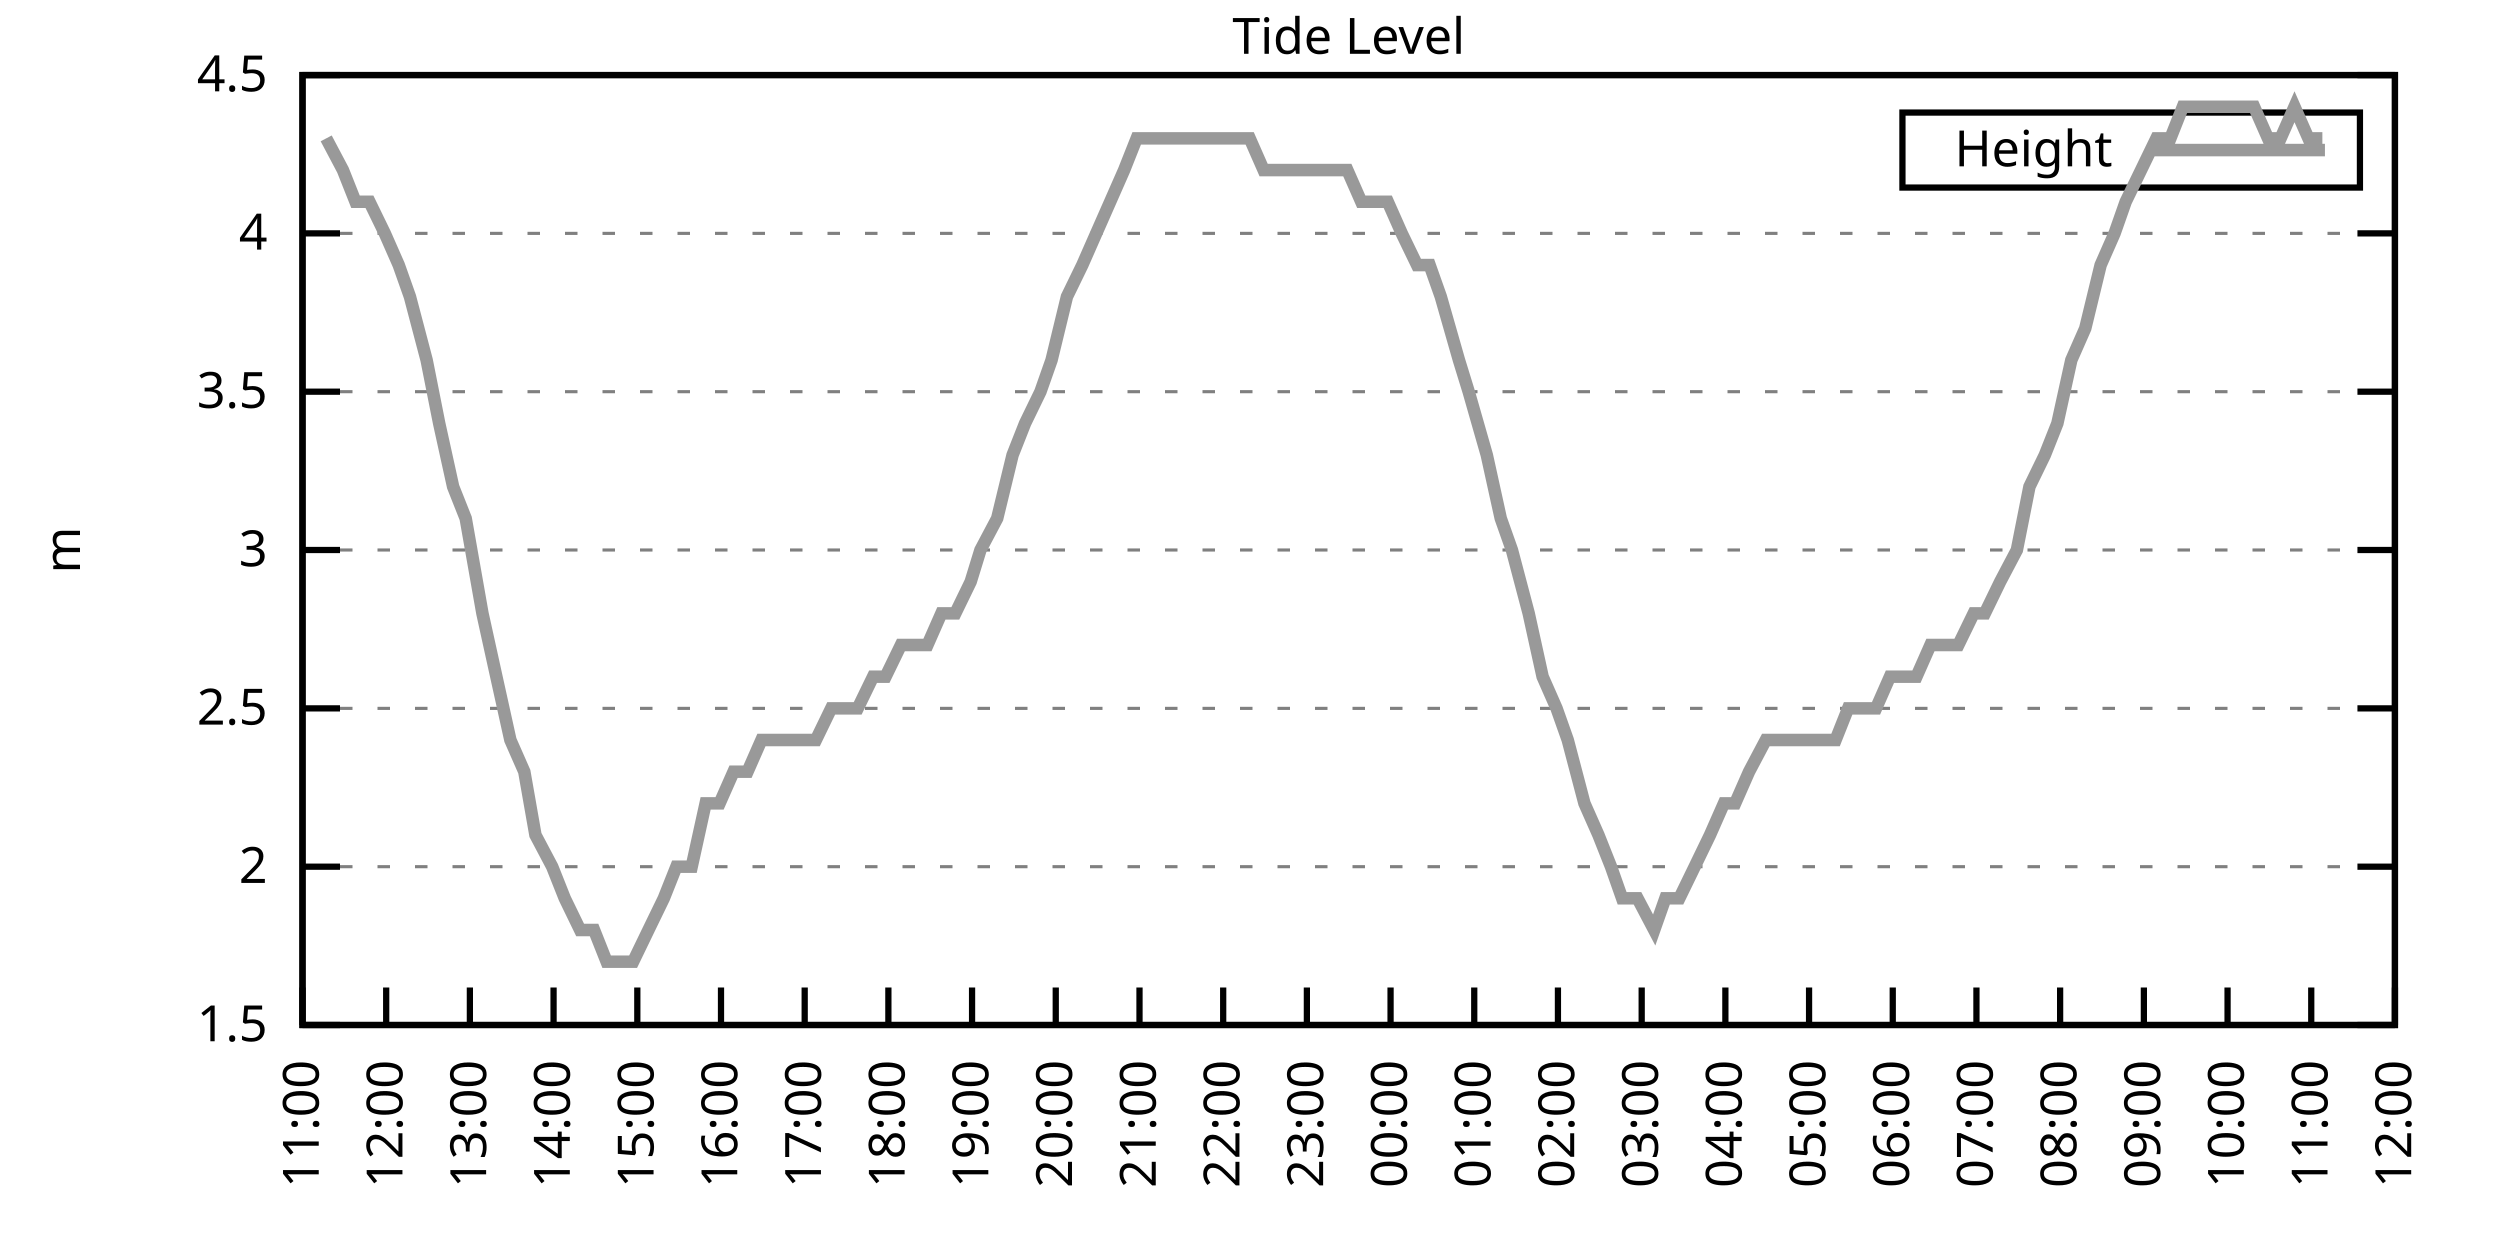
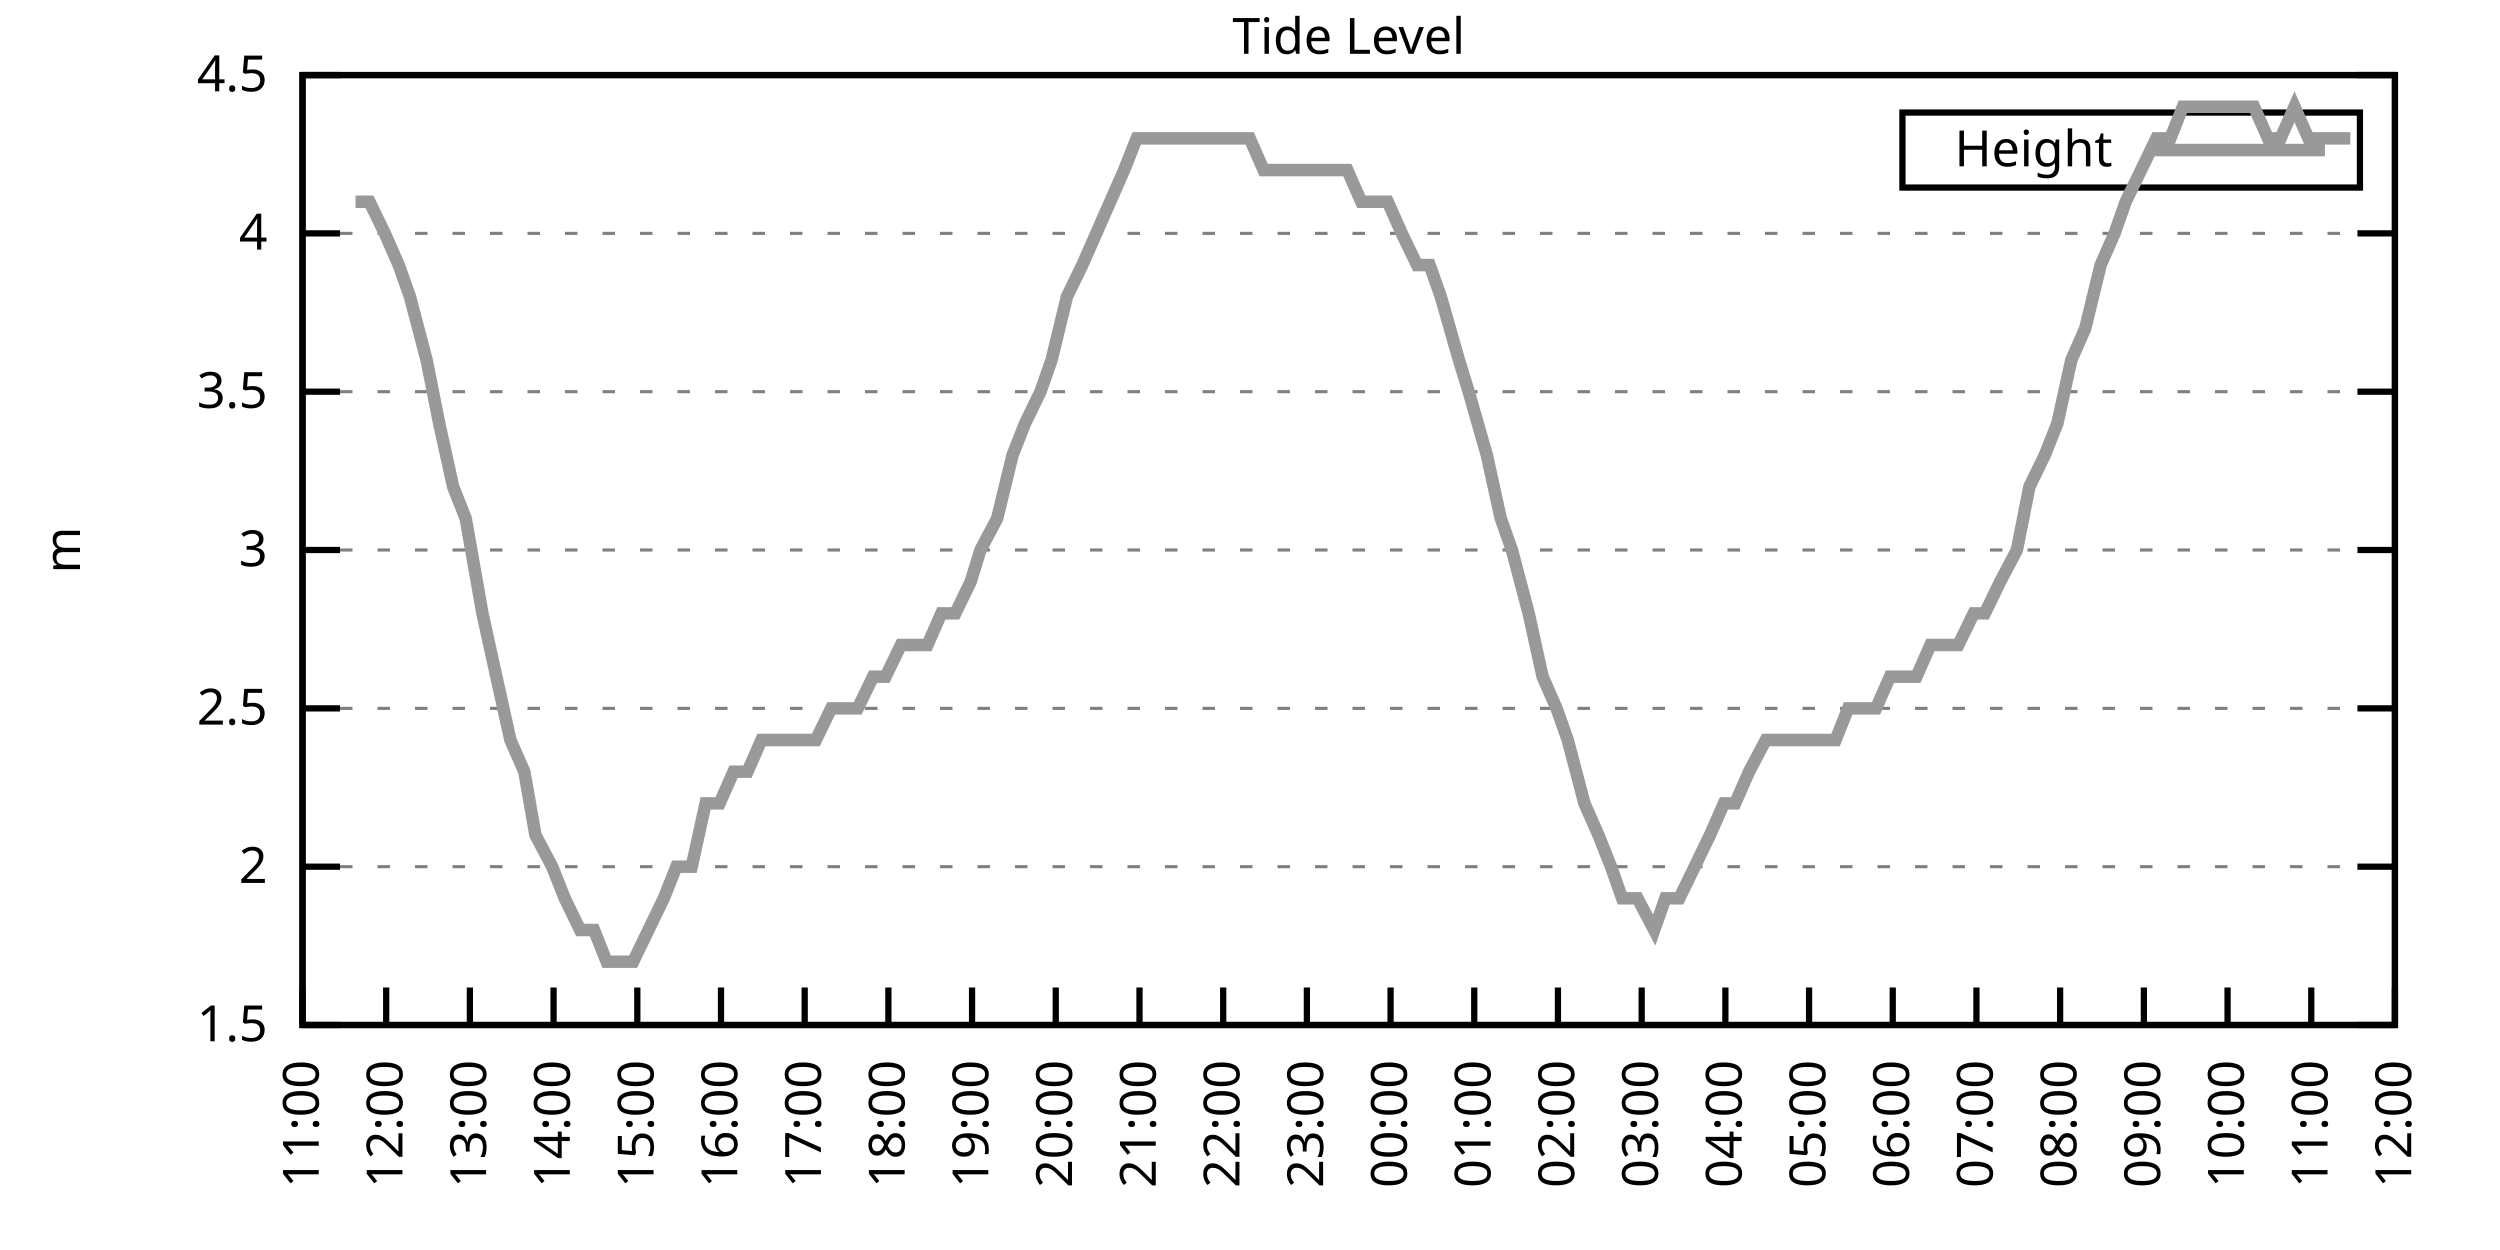
<svg xmlns="http://www.w3.org/2000/svg" xmlns:xlink="http://www.w3.org/1999/xlink" width="400" height="200" viewBox="0 0 400 200">
  <g id="gnuplot_canvas">
    <rect x="0" y="0" width="400" height="200" fill="none" />
    <defs>
      <circle id="gpDot" r="0.5" stroke-width="0.5" stroke="currentColor" />
      <path id="gpPt0" stroke-width="0.333" stroke="currentColor" d="M-1,0 h2 M0,-1 v2" />
      <path id="gpPt1" stroke-width="0.333" stroke="currentColor" d="M-1,-1 L1,1 M1,-1 L-1,1" />
      <path id="gpPt2" stroke-width="0.333" stroke="currentColor" d="M-1,0 L1,0 M0,-1 L0,1 M-1,-1 L1,1 M-1,1 L1,-1" />
      <rect id="gpPt3" stroke-width="0.333" stroke="currentColor" x="-1" y="-1" width="2" height="2" />
      <rect id="gpPt4" stroke-width="0.333" stroke="currentColor" fill="currentColor" x="-1" y="-1" width="2" height="2" />
      <circle id="gpPt5" stroke-width="0.333" stroke="currentColor" cx="0" cy="0" r="1" />
      <use xlink:href="#gpPt5" id="gpPt6" fill="currentColor" stroke="none" />
      <path id="gpPt7" stroke-width="0.333" stroke="currentColor" d="M0,-1.33 L-1.33,0.67 L1.33,0.67 z" />
      <use xlink:href="#gpPt7" id="gpPt8" fill="currentColor" stroke="none" />
      <use xlink:href="#gpPt7" id="gpPt9" stroke="currentColor" transform="rotate(180)" />
      <use xlink:href="#gpPt9" id="gpPt10" fill="currentColor" stroke="none" />
      <use xlink:href="#gpPt3" id="gpPt11" stroke="currentColor" transform="rotate(45)" />
      <use xlink:href="#gpPt11" id="gpPt12" fill="currentColor" stroke="none" />
      <path id="gpPt13" stroke-width="0.333" stroke="currentColor" d="M0,1.330 L1.265,0.411 L0.782,-1.067 L-0.782,-1.076 L-1.265,0.411 z" />
      <use xlink:href="#gpPt13" id="gpPt14" fill="currentColor" stroke="none" />
      <filter id="textbox" filterUnits="objectBoundingBox" x="0" y="0" height="1" width="1">
        <feFlood flood-color="white" flood-opacity="1" result="bgnd" />
        <feComposite in="SourceGraphic" in2="bgnd" operator="atop" />
      </filter>
      <filter id="greybox" filterUnits="objectBoundingBox" x="0" y="0" height="1" width="1">
        <feFlood flood-color="lightgrey" flood-opacity="1" result="grey" />
        <feComposite in="SourceGraphic" in2="grey" operator="atop" />
      </filter>
    </defs>
    <g fill="none" color="white" stroke="currentColor" stroke-width="1.00" stroke-linecap="butt" stroke-linejoin="miter">
</g>
    <g fill="none" color="black" stroke="currentColor" stroke-width="1.00" stroke-linecap="butt" stroke-linejoin="miter">
      <g stroke="none" shape-rendering="crispEdges">
        <polygon fill="rgb(255, 255, 255)" points="48.40,164.00 383.18,164.00 383.18,12.02 48.40,12.02 " />
      </g>
    </g>
    <g fill="none" color="black" stroke="currentColor" stroke-width="1.00" stroke-linecap="butt" stroke-linejoin="miter">
</g>
    <g fill="none" color="black" stroke="black" stroke-width="0.50" stroke-linecap="butt" stroke-linejoin="miter">
</g>
    <g fill="none" color="gray" stroke="currentColor" stroke-width="0.50" stroke-linecap="butt" stroke-linejoin="miter">
      <path stroke="gray" stroke-dasharray="2,4" class="gridline" d="M48.40,164.00 L383.19,164.00  " />
    </g>
    <g fill="none" color="gray" stroke="gray" stroke-width="1.00" stroke-linecap="butt" stroke-linejoin="miter">
</g>
    <g fill="none" color="black" stroke="currentColor" stroke-width="1.00" stroke-linecap="butt" stroke-linejoin="miter">
      <path stroke="black" d="M48.40,164.00 L54.40,164.00 M383.19,164.00 L377.19,164.00  " />
      <g transform="translate(42.80,166.60)" stroke="none" fill="black" font-family="Sans" font-size="8.00" text-anchor="end">
        <text>
          <tspan font-family="Sans"> 1.5</tspan>
        </text>
      </g>
    </g>
    <g fill="none" color="black" stroke="currentColor" stroke-width="1.00" stroke-linecap="butt" stroke-linejoin="miter">
</g>
    <g fill="none" color="black" stroke="black" stroke-width="0.50" stroke-linecap="butt" stroke-linejoin="miter">
</g>
    <g fill="none" color="gray" stroke="currentColor" stroke-width="0.50" stroke-linecap="butt" stroke-linejoin="miter">
      <path stroke="gray" stroke-dasharray="2,4" class="gridline" d="M48.40,138.67 L383.19,138.67  " />
    </g>
    <g fill="none" color="gray" stroke="gray" stroke-width="1.00" stroke-linecap="butt" stroke-linejoin="miter">
</g>
    <g fill="none" color="black" stroke="currentColor" stroke-width="1.00" stroke-linecap="butt" stroke-linejoin="miter">
      <path stroke="black" d="M48.40,138.67 L54.40,138.67 M383.19,138.67 L377.19,138.67  " />
      <g transform="translate(42.80,141.27)" stroke="none" fill="black" font-family="Sans" font-size="8.00" text-anchor="end">
        <text>
          <tspan font-family="Sans"> 2</tspan>
        </text>
      </g>
    </g>
    <g fill="none" color="black" stroke="currentColor" stroke-width="1.00" stroke-linecap="butt" stroke-linejoin="miter">
</g>
    <g fill="none" color="black" stroke="black" stroke-width="0.50" stroke-linecap="butt" stroke-linejoin="miter">
</g>
    <g fill="none" color="gray" stroke="currentColor" stroke-width="0.50" stroke-linecap="butt" stroke-linejoin="miter">
      <path stroke="gray" stroke-dasharray="2,4" class="gridline" d="M48.40,113.34 L383.19,113.34  " />
    </g>
    <g fill="none" color="gray" stroke="gray" stroke-width="1.00" stroke-linecap="butt" stroke-linejoin="miter">
</g>
    <g fill="none" color="black" stroke="currentColor" stroke-width="1.00" stroke-linecap="butt" stroke-linejoin="miter">
      <path stroke="black" d="M48.40,113.34 L54.40,113.34 M383.19,113.34 L377.19,113.34  " />
      <g transform="translate(42.80,115.94)" stroke="none" fill="black" font-family="Sans" font-size="8.00" text-anchor="end">
        <text>
          <tspan font-family="Sans"> 2.5</tspan>
        </text>
      </g>
    </g>
    <g fill="none" color="black" stroke="currentColor" stroke-width="1.00" stroke-linecap="butt" stroke-linejoin="miter">
</g>
    <g fill="none" color="black" stroke="black" stroke-width="0.50" stroke-linecap="butt" stroke-linejoin="miter">
</g>
    <g fill="none" color="gray" stroke="currentColor" stroke-width="0.50" stroke-linecap="butt" stroke-linejoin="miter">
      <path stroke="gray" stroke-dasharray="2,4" class="gridline" d="M48.40,88.00 L383.19,88.00  " />
    </g>
    <g fill="none" color="gray" stroke="gray" stroke-width="1.00" stroke-linecap="butt" stroke-linejoin="miter">
</g>
    <g fill="none" color="black" stroke="currentColor" stroke-width="1.00" stroke-linecap="butt" stroke-linejoin="miter">
      <path stroke="black" d="M48.40,88.00 L54.40,88.00 M383.19,88.00 L377.19,88.00  " />
      <g transform="translate(42.80,90.60)" stroke="none" fill="black" font-family="Sans" font-size="8.00" text-anchor="end">
        <text>
          <tspan font-family="Sans"> 3</tspan>
        </text>
      </g>
    </g>
    <g fill="none" color="black" stroke="currentColor" stroke-width="1.00" stroke-linecap="butt" stroke-linejoin="miter">
</g>
    <g fill="none" color="black" stroke="black" stroke-width="0.50" stroke-linecap="butt" stroke-linejoin="miter">
</g>
    <g fill="none" color="gray" stroke="currentColor" stroke-width="0.50" stroke-linecap="butt" stroke-linejoin="miter">
      <path stroke="gray" stroke-dasharray="2,4" class="gridline" d="M48.40,62.67 L383.19,62.67  " />
    </g>
    <g fill="none" color="gray" stroke="gray" stroke-width="1.00" stroke-linecap="butt" stroke-linejoin="miter">
</g>
    <g fill="none" color="black" stroke="currentColor" stroke-width="1.00" stroke-linecap="butt" stroke-linejoin="miter">
      <path stroke="black" d="M48.40,62.67 L54.40,62.67 M383.19,62.67 L377.19,62.67  " />
      <g transform="translate(42.80,65.27)" stroke="none" fill="black" font-family="Sans" font-size="8.00" text-anchor="end">
        <text>
          <tspan font-family="Sans"> 3.5</tspan>
        </text>
      </g>
    </g>
    <g fill="none" color="black" stroke="currentColor" stroke-width="1.00" stroke-linecap="butt" stroke-linejoin="miter">
</g>
    <g fill="none" color="black" stroke="black" stroke-width="0.50" stroke-linecap="butt" stroke-linejoin="miter">
</g>
    <g fill="none" color="gray" stroke="currentColor" stroke-width="0.50" stroke-linecap="butt" stroke-linejoin="miter">
      <path stroke="gray" stroke-dasharray="2,4" class="gridline" d="M48.40,37.34 L383.19,37.34  " />
    </g>
    <g fill="none" color="gray" stroke="gray" stroke-width="1.00" stroke-linecap="butt" stroke-linejoin="miter">
</g>
    <g fill="none" color="black" stroke="currentColor" stroke-width="1.00" stroke-linecap="butt" stroke-linejoin="miter">
      <path stroke="black" d="M48.40,37.34 L54.40,37.34 M383.19,37.34 L377.19,37.34  " />
      <g transform="translate(42.80,39.94)" stroke="none" fill="black" font-family="Sans" font-size="8.00" text-anchor="end">
        <text>
          <tspan font-family="Sans"> 4</tspan>
        </text>
      </g>
    </g>
    <g fill="none" color="black" stroke="currentColor" stroke-width="1.00" stroke-linecap="butt" stroke-linejoin="miter">
</g>
    <g fill="none" color="black" stroke="black" stroke-width="0.50" stroke-linecap="butt" stroke-linejoin="miter">
</g>
    <g fill="none" color="gray" stroke="currentColor" stroke-width="0.50" stroke-linecap="butt" stroke-linejoin="miter">
      <path stroke="gray" stroke-dasharray="2,4" class="gridline" d="M48.40,12.01 L383.19,12.01  " />
    </g>
    <g fill="none" color="gray" stroke="gray" stroke-width="1.00" stroke-linecap="butt" stroke-linejoin="miter">
</g>
    <g fill="none" color="black" stroke="currentColor" stroke-width="1.00" stroke-linecap="butt" stroke-linejoin="miter">
      <path stroke="black" d="M48.40,12.01 L54.40,12.01 M383.19,12.01 L377.19,12.01  " />
      <g transform="translate(42.80,14.61)" stroke="none" fill="black" font-family="Sans" font-size="8.00" text-anchor="end">
        <text>
          <tspan font-family="Sans"> 4.5</tspan>
        </text>
      </g>
    </g>
    <g fill="none" color="black" stroke="currentColor" stroke-width="1.00" stroke-linecap="butt" stroke-linejoin="miter">
      <path stroke="black" d="M48.40,164.00 L48.40,158.00  " />
      <g transform="translate(51.00,169.60) rotate(270.00)" stroke="none" fill="black" font-family="Sans" font-size="8.00" text-anchor="end">
        <text>
          <tspan font-family="Sans">11:00</tspan>
        </text>
      </g>
    </g>
    <g fill="none" color="black" stroke="currentColor" stroke-width="1.00" stroke-linecap="butt" stroke-linejoin="miter">
      <path stroke="black" d="M61.79,164.00 L61.79,158.00  " />
      <g transform="translate(64.39,169.60) rotate(270.00)" stroke="none" fill="black" font-family="Sans" font-size="8.00" text-anchor="end">
        <text>
          <tspan font-family="Sans">12:00</tspan>
        </text>
      </g>
    </g>
    <g fill="none" color="black" stroke="currentColor" stroke-width="1.00" stroke-linecap="butt" stroke-linejoin="miter">
      <path stroke="black" d="M75.18,164.00 L75.18,158.00  " />
      <g transform="translate(77.78,169.60) rotate(270.00)" stroke="none" fill="black" font-family="Sans" font-size="8.00" text-anchor="end">
        <text>
          <tspan font-family="Sans">13:00</tspan>
        </text>
      </g>
    </g>
    <g fill="none" color="black" stroke="currentColor" stroke-width="1.00" stroke-linecap="butt" stroke-linejoin="miter">
      <path stroke="black" d="M88.57,164.00 L88.57,158.00  " />
      <g transform="translate(91.17,169.60) rotate(270.00)" stroke="none" fill="black" font-family="Sans" font-size="8.00" text-anchor="end">
        <text>
          <tspan font-family="Sans">14:00</tspan>
        </text>
      </g>
    </g>
    <g fill="none" color="black" stroke="currentColor" stroke-width="1.00" stroke-linecap="butt" stroke-linejoin="miter">
      <path stroke="black" d="M101.97,164.00 L101.97,158.00  " />
      <g transform="translate(104.57,169.60) rotate(270.00)" stroke="none" fill="black" font-family="Sans" font-size="8.00" text-anchor="end">
        <text>
          <tspan font-family="Sans">15:00</tspan>
        </text>
      </g>
    </g>
    <g fill="none" color="black" stroke="currentColor" stroke-width="1.00" stroke-linecap="butt" stroke-linejoin="miter">
      <path stroke="black" d="M115.36,164.00 L115.36,158.00  " />
      <g transform="translate(117.96,169.60) rotate(270.00)" stroke="none" fill="black" font-family="Sans" font-size="8.00" text-anchor="end">
        <text>
          <tspan font-family="Sans">16:00</tspan>
        </text>
      </g>
    </g>
    <g fill="none" color="black" stroke="currentColor" stroke-width="1.00" stroke-linecap="butt" stroke-linejoin="miter">
      <path stroke="black" d="M128.75,164.00 L128.75,158.00  " />
      <g transform="translate(131.35,169.60) rotate(270.00)" stroke="none" fill="black" font-family="Sans" font-size="8.00" text-anchor="end">
        <text>
          <tspan font-family="Sans">17:00</tspan>
        </text>
      </g>
    </g>
    <g fill="none" color="black" stroke="currentColor" stroke-width="1.00" stroke-linecap="butt" stroke-linejoin="miter">
      <path stroke="black" d="M142.14,164.00 L142.14,158.00  " />
      <g transform="translate(144.74,169.60) rotate(270.00)" stroke="none" fill="black" font-family="Sans" font-size="8.00" text-anchor="end">
        <text>
          <tspan font-family="Sans">18:00</tspan>
        </text>
      </g>
    </g>
    <g fill="none" color="black" stroke="currentColor" stroke-width="1.00" stroke-linecap="butt" stroke-linejoin="miter">
      <path stroke="black" d="M155.53,164.00 L155.53,158.00  " />
      <g transform="translate(158.13,169.60) rotate(270.00)" stroke="none" fill="black" font-family="Sans" font-size="8.00" text-anchor="end">
        <text>
          <tspan font-family="Sans">19:00</tspan>
        </text>
      </g>
    </g>
    <g fill="none" color="black" stroke="currentColor" stroke-width="1.00" stroke-linecap="butt" stroke-linejoin="miter">
      <path stroke="black" d="M168.92,164.00 L168.92,158.00  " />
      <g transform="translate(171.52,169.60) rotate(270.00)" stroke="none" fill="black" font-family="Sans" font-size="8.00" text-anchor="end">
        <text>
          <tspan font-family="Sans">20:00</tspan>
        </text>
      </g>
    </g>
    <g fill="none" color="black" stroke="currentColor" stroke-width="1.00" stroke-linecap="butt" stroke-linejoin="miter">
      <path stroke="black" d="M182.32,164.00 L182.32,158.00  " />
      <g transform="translate(184.92,169.60) rotate(270.00)" stroke="none" fill="black" font-family="Sans" font-size="8.00" text-anchor="end">
        <text>
          <tspan font-family="Sans">21:00</tspan>
        </text>
      </g>
    </g>
    <g fill="none" color="black" stroke="currentColor" stroke-width="1.00" stroke-linecap="butt" stroke-linejoin="miter">
      <path stroke="black" d="M195.71,164.00 L195.71,158.00  " />
      <g transform="translate(198.31,169.60) rotate(270.00)" stroke="none" fill="black" font-family="Sans" font-size="8.00" text-anchor="end">
        <text>
          <tspan font-family="Sans">22:00</tspan>
        </text>
      </g>
    </g>
    <g fill="none" color="black" stroke="currentColor" stroke-width="1.00" stroke-linecap="butt" stroke-linejoin="miter">
      <path stroke="black" d="M209.10,164.00 L209.10,158.00  " />
      <g transform="translate(211.70,169.60) rotate(270.00)" stroke="none" fill="black" font-family="Sans" font-size="8.00" text-anchor="end">
        <text>
          <tspan font-family="Sans">23:00</tspan>
        </text>
      </g>
    </g>
    <g fill="none" color="black" stroke="currentColor" stroke-width="1.00" stroke-linecap="butt" stroke-linejoin="miter">
      <path stroke="black" d="M222.49,164.00 L222.49,158.00  " />
      <g transform="translate(225.09,169.60) rotate(270.00)" stroke="none" fill="black" font-family="Sans" font-size="8.00" text-anchor="end">
        <text>
          <tspan font-family="Sans">00:00</tspan>
        </text>
      </g>
    </g>
    <g fill="none" color="black" stroke="currentColor" stroke-width="1.00" stroke-linecap="butt" stroke-linejoin="miter">
      <path stroke="black" d="M235.88,164.00 L235.88,158.00  " />
      <g transform="translate(238.48,169.60) rotate(270.00)" stroke="none" fill="black" font-family="Sans" font-size="8.00" text-anchor="end">
        <text>
          <tspan font-family="Sans">01:00</tspan>
        </text>
      </g>
    </g>
    <g fill="none" color="black" stroke="currentColor" stroke-width="1.00" stroke-linecap="butt" stroke-linejoin="miter">
      <path stroke="black" d="M249.27,164.00 L249.27,158.00  " />
      <g transform="translate(251.87,169.60) rotate(270.00)" stroke="none" fill="black" font-family="Sans" font-size="8.00" text-anchor="end">
        <text>
          <tspan font-family="Sans">02:00</tspan>
        </text>
      </g>
    </g>
    <g fill="none" color="black" stroke="currentColor" stroke-width="1.00" stroke-linecap="butt" stroke-linejoin="miter">
      <path stroke="black" d="M262.67,164.00 L262.67,158.00  " />
      <g transform="translate(265.27,169.60) rotate(270.00)" stroke="none" fill="black" font-family="Sans" font-size="8.00" text-anchor="end">
        <text>
          <tspan font-family="Sans">03:00</tspan>
        </text>
      </g>
    </g>
    <g fill="none" color="black" stroke="currentColor" stroke-width="1.00" stroke-linecap="butt" stroke-linejoin="miter">
      <path stroke="black" d="M276.06,164.00 L276.06,158.00  " />
      <g transform="translate(278.66,169.60) rotate(270.00)" stroke="none" fill="black" font-family="Sans" font-size="8.00" text-anchor="end">
        <text>
          <tspan font-family="Sans">04:00</tspan>
        </text>
      </g>
    </g>
    <g fill="none" color="black" stroke="currentColor" stroke-width="1.00" stroke-linecap="butt" stroke-linejoin="miter">
      <path stroke="black" d="M289.45,164.00 L289.45,158.00  " />
      <g transform="translate(292.05,169.60) rotate(270.00)" stroke="none" fill="black" font-family="Sans" font-size="8.00" text-anchor="end">
        <text>
          <tspan font-family="Sans">05:00</tspan>
        </text>
      </g>
    </g>
    <g fill="none" color="black" stroke="currentColor" stroke-width="1.00" stroke-linecap="butt" stroke-linejoin="miter">
      <path stroke="black" d="M302.84,164.00 L302.84,158.00  " />
      <g transform="translate(305.44,169.60) rotate(270.00)" stroke="none" fill="black" font-family="Sans" font-size="8.00" text-anchor="end">
        <text>
          <tspan font-family="Sans">06:00</tspan>
        </text>
      </g>
    </g>
    <g fill="none" color="black" stroke="currentColor" stroke-width="1.00" stroke-linecap="butt" stroke-linejoin="miter">
      <path stroke="black" d="M316.23,164.00 L316.23,158.00  " />
      <g transform="translate(318.83,169.60) rotate(270.00)" stroke="none" fill="black" font-family="Sans" font-size="8.00" text-anchor="end">
        <text>
          <tspan font-family="Sans">07:00</tspan>
        </text>
      </g>
    </g>
    <g fill="none" color="black" stroke="currentColor" stroke-width="1.00" stroke-linecap="butt" stroke-linejoin="miter">
      <path stroke="black" d="M329.62,164.00 L329.62,158.00  " />
      <g transform="translate(332.22,169.60) rotate(270.00)" stroke="none" fill="black" font-family="Sans" font-size="8.00" text-anchor="end">
        <text>
          <tspan font-family="Sans">08:00</tspan>
        </text>
      </g>
    </g>
    <g fill="none" color="black" stroke="currentColor" stroke-width="1.00" stroke-linecap="butt" stroke-linejoin="miter">
      <path stroke="black" d="M343.02,164.00 L343.02,158.00  " />
      <g transform="translate(345.62,169.60) rotate(270.00)" stroke="none" fill="black" font-family="Sans" font-size="8.00" text-anchor="end">
        <text>
          <tspan font-family="Sans">09:00</tspan>
        </text>
      </g>
    </g>
    <g fill="none" color="black" stroke="currentColor" stroke-width="1.00" stroke-linecap="butt" stroke-linejoin="miter">
      <path stroke="black" d="M356.41,164.00 L356.41,158.00  " />
      <g transform="translate(359.01,169.60) rotate(270.00)" stroke="none" fill="black" font-family="Sans" font-size="8.00" text-anchor="end">
        <text>
          <tspan font-family="Sans">10:00</tspan>
        </text>
      </g>
    </g>
    <g fill="none" color="black" stroke="currentColor" stroke-width="1.00" stroke-linecap="butt" stroke-linejoin="miter">
      <path stroke="black" d="M369.80,164.00 L369.80,158.00  " />
      <g transform="translate(372.40,169.60) rotate(270.00)" stroke="none" fill="black" font-family="Sans" font-size="8.00" text-anchor="end">
        <text>
          <tspan font-family="Sans">11:00</tspan>
        </text>
      </g>
    </g>
    <g fill="none" color="black" stroke="currentColor" stroke-width="1.00" stroke-linecap="butt" stroke-linejoin="miter">
      <path stroke="black" d="M383.19,164.00 L383.19,158.00  " />
      <g transform="translate(385.79,169.60) rotate(270.00)" stroke="none" fill="black" font-family="Sans" font-size="8.00" text-anchor="end">
        <text>
          <tspan font-family="Sans">12:00</tspan>
        </text>
      </g>
    </g>
    <g fill="none" color="black" stroke="currentColor" stroke-width="1.00" stroke-linecap="butt" stroke-linejoin="miter">
</g>
    <g fill="none" color="black" stroke="currentColor" stroke-width="1.00" stroke-linecap="butt" stroke-linejoin="miter">
      <path stroke="black" d="M48.40,12.01 L48.40,164.00 L383.19,164.00 L383.19,12.01 L48.40,12.01 Z  " />
    </g>
    <g fill="none" color="black" stroke="currentColor" stroke-width="1.00" stroke-linecap="butt" stroke-linejoin="miter">
</g>
    <g fill="none" color="black" stroke="currentColor" stroke-width="1.00" stroke-linecap="butt" stroke-linejoin="miter">
      <path stroke="black" d="M304.39,30.01 L304.39,18.01 L377.59,18.01 L377.59,30.01 L304.39,30.01 Z  " />
    </g>
    <g id="Tide_level_plot_1">
      <g fill="none" color="white" stroke="black" stroke-width="2.00" stroke-linecap="butt" stroke-linejoin="miter">
</g>
      <g fill="none" color="black" stroke="currentColor" stroke-width="2.00" stroke-linecap="butt" stroke-linejoin="miter">
        <g transform="translate(337.99,26.61)" stroke="none" fill="black" font-family="Sans" font-size="8.00" text-anchor="end">
          <text>
            <tspan font-family="Sans">Height</tspan>
          </text>
        </g>
      </g>
      <g fill="none" color="black" stroke="currentColor" stroke-width="2.00" stroke-linecap="butt" stroke-linejoin="miter">
-         <path stroke="rgb(153, 153, 153)" d="M343.59,24.01 L371.99,24.01 M52.19,22.14 L54.87,27.21 L56.88,32.28 L59.11,32.28 L61.57,37.34 L63.80,42.41   L65.59,47.47 L68.26,57.61 L70.27,67.74 L72.50,77.87 L74.51,82.94 L77.19,98.14 L79.42,108.27 L81.66,118.40   L83.89,123.47 L85.67,133.60 L88.35,138.67 L90.36,143.73 L92.82,148.80 L95.05,148.80 L97.06,153.87 L99.29,153.87   L101.30,153.87 L103.75,148.80 L106.21,143.73 L108.22,138.67 L110.67,138.67 L112.90,128.54 L115.13,128.54 L117.37,123.47   L119.60,123.47 L121.83,118.40 L123.84,118.40 L126.07,118.40 L128.08,118.40 L130.54,118.40 L132.99,113.34 L135.22,113.34   L137.23,113.34 L139.69,108.27 L141.69,108.27 L144.15,103.20 L146.16,103.20 L148.39,103.20 L150.62,98.14 L152.85,98.14   L155.31,93.07 L156.87,88.00 L159.55,82.94 L162.01,72.81 L164.01,67.74 L166.47,62.67 L168.25,57.61 L170.71,47.47   L173.17,42.41 L175.40,37.34 L177.63,32.28 L179.86,27.21 L181.87,22.14 L184.32,22.14 L186.56,22.14 L188.79,22.14   L191.02,22.14 L193.25,22.14 L195.04,22.14 L197.49,22.14 L199.95,22.14 L202.18,27.21 L204.19,27.21 L206.20,27.21   L208.21,27.21 L210.66,27.21 L213.12,27.21 L215.57,27.21 L217.80,32.28 L219.81,32.28 L222.04,32.28 L224.28,37.34   L226.73,42.41 L228.74,42.41 L230.53,47.47 L233.43,57.61 L234.99,62.67 L237.89,72.81 L240.12,82.94 L241.91,88.00   L244.59,98.14 L246.82,108.27 L249.05,113.34 L250.84,118.40 L253.51,128.54 L255.75,133.60 L257.76,138.67 L259.54,143.73   L262.00,143.73 L264.67,148.80 L266.46,143.73 L268.69,143.73 L271.15,138.67 L273.60,133.60 L275.83,128.54 L277.62,128.54   L279.85,123.47 L282.53,118.40 L284.54,118.40 L286.55,118.40 L289.23,118.40 L291.46,118.40 L293.69,118.40 L295.70,113.34   L298.15,113.34 L300.16,113.34 L302.39,108.27 L304.63,108.27 L306.63,108.27 L308.87,103.20 L311.10,103.20 L313.33,103.20   L315.79,98.14 L317.57,98.14 L320.03,93.07 L322.70,88.00 L324.71,77.87 L327.17,72.81 L329.18,67.74 L331.41,57.61   L333.64,52.54 L336.10,42.41 L338.33,37.34 L340.11,32.28 L342.57,27.21 L345.02,22.14 L347.26,22.14 L349.26,17.08   L351.72,17.08 L353.95,17.08 L355.74,17.08 L358.42,17.08 L360.65,17.08 L362.88,22.14 L364.89,22.14 L367.12,17.08   L369.35,22.14 L371.58,22.14  " />
+         <path stroke="rgb(153, 153, 153)" d="M343.59,24.01 L371.99,24.01 M56.88,32.28 L59.11,32.28 L61.57,37.34 L63.80,42.41 L65.59,47.47 L68.26,57.61   L70.27,67.74 L72.50,77.87 L74.51,82.94 L77.19,98.14 L79.42,108.27 L81.66,118.40 L83.89,123.47 L85.67,133.60   L88.35,138.67 L90.36,143.73 L92.82,148.80 L95.05,148.80 L97.06,153.87 L99.29,153.87 L101.30,153.87 L103.75,148.80   L106.21,143.73 L108.22,138.67 L110.67,138.67 L112.90,128.54 L115.13,128.54 L117.37,123.47 L119.60,123.47 L121.83,118.40   L123.84,118.40 L126.07,118.40 L128.08,118.40 L130.54,118.40 L132.99,113.34 L135.22,113.34 L137.23,113.34 L139.69,108.27   L141.69,108.27 L144.15,103.20 L146.16,103.20 L148.39,103.20 L150.62,98.14 L152.85,98.14 L155.31,93.07 L156.87,88.00   L159.55,82.94 L162.01,72.81 L164.01,67.74 L166.47,62.67 L168.25,57.61 L170.71,47.47 L173.17,42.41 L175.40,37.34   L177.63,32.28 L179.86,27.21 L181.87,22.14 L184.32,22.14 L186.56,22.14 L188.79,22.14 L191.02,22.14 L193.25,22.14   L195.04,22.14 L197.49,22.14 L199.95,22.14 L202.18,27.21 L204.19,27.21 L206.20,27.21 L208.21,27.21 L210.66,27.21   L213.12,27.21 L215.57,27.21 L217.80,32.28 L219.81,32.28 L222.04,32.28 L224.28,37.34 L226.73,42.41 L228.74,42.41   L230.53,47.47 L233.43,57.61 L234.99,62.67 L237.89,72.81 L240.12,82.94 L241.91,88.00 L244.59,98.14 L246.82,108.27   L249.05,113.34 L250.84,118.40 L253.51,128.54 L255.75,133.60 L257.76,138.67 L259.54,143.73 L262.00,143.73 L264.67,148.80   L266.46,143.73 L268.69,143.73 L271.15,138.67 L273.60,133.60 L275.83,128.54 L277.62,128.54 L279.85,123.47 L282.53,118.40   L284.54,118.40 L286.55,118.40 L289.23,118.40 L291.46,118.40 L293.69,118.40 L295.70,113.34 L298.15,113.34 L300.16,113.34   L302.39,108.27 L304.63,108.27 L306.63,108.27 L308.87,103.20 L311.10,103.20 L313.33,103.20 L315.79,98.14 L317.57,98.14   L320.03,93.07 L322.70,88.00 L324.71,77.87 L327.17,72.81 L329.18,67.74 L331.41,57.61 L333.64,52.54 L336.10,42.41   L338.33,37.34 L340.11,32.28 L342.57,27.21 L345.02,22.14 L347.26,22.14 L349.26,17.08 L351.72,17.08 L353.95,17.08   L355.74,17.08 L358.42,17.08 L360.65,17.08 L362.88,22.14 L364.89,22.14 L367.12,17.08 L369.35,22.14 L371.58,22.14   L374.04,22.14 L376.05,22.14  " />
      </g>
    </g>
    <g fill="none" color="black" stroke="currentColor" stroke-width="2.00" stroke-linecap="butt" stroke-linejoin="miter">
</g>
    <g fill="none" color="black" stroke="black" stroke-width="1.00" stroke-linecap="butt" stroke-linejoin="miter">
</g>
    <g fill="none" color="black" stroke="currentColor" stroke-width="1.00" stroke-linecap="butt" stroke-linejoin="miter">
      <path stroke="black" d="M48.40,12.01 L48.40,164.00 L383.19,164.00 L383.19,12.01 L48.40,12.01 Z  " />
      <g transform="translate(12.80,88.01) rotate(270.00)" stroke="none" fill="black" font-family="Sans" font-size="8.00" text-anchor="middle">
        <text>
          <tspan font-family="Sans">m</tspan>
        </text>
      </g>
    </g>
    <g fill="none" color="black" stroke="currentColor" stroke-width="1.00" stroke-linecap="butt" stroke-linejoin="miter">
</g>
    <g fill="none" color="black" stroke="currentColor" stroke-width="1.00" stroke-linecap="butt" stroke-linejoin="miter">
      <g transform="translate(215.79,8.61)" stroke="none" fill="black" font-family="Sans" font-size="8.00" text-anchor="middle">
        <text>
          <tspan font-family="Sans">Tide Level</tspan>
        </text>
      </g>
    </g>
    <g fill="none" color="black" stroke="currentColor" stroke-width="1.00" stroke-linecap="butt" stroke-linejoin="miter">
</g>
  </g>
</svg>
